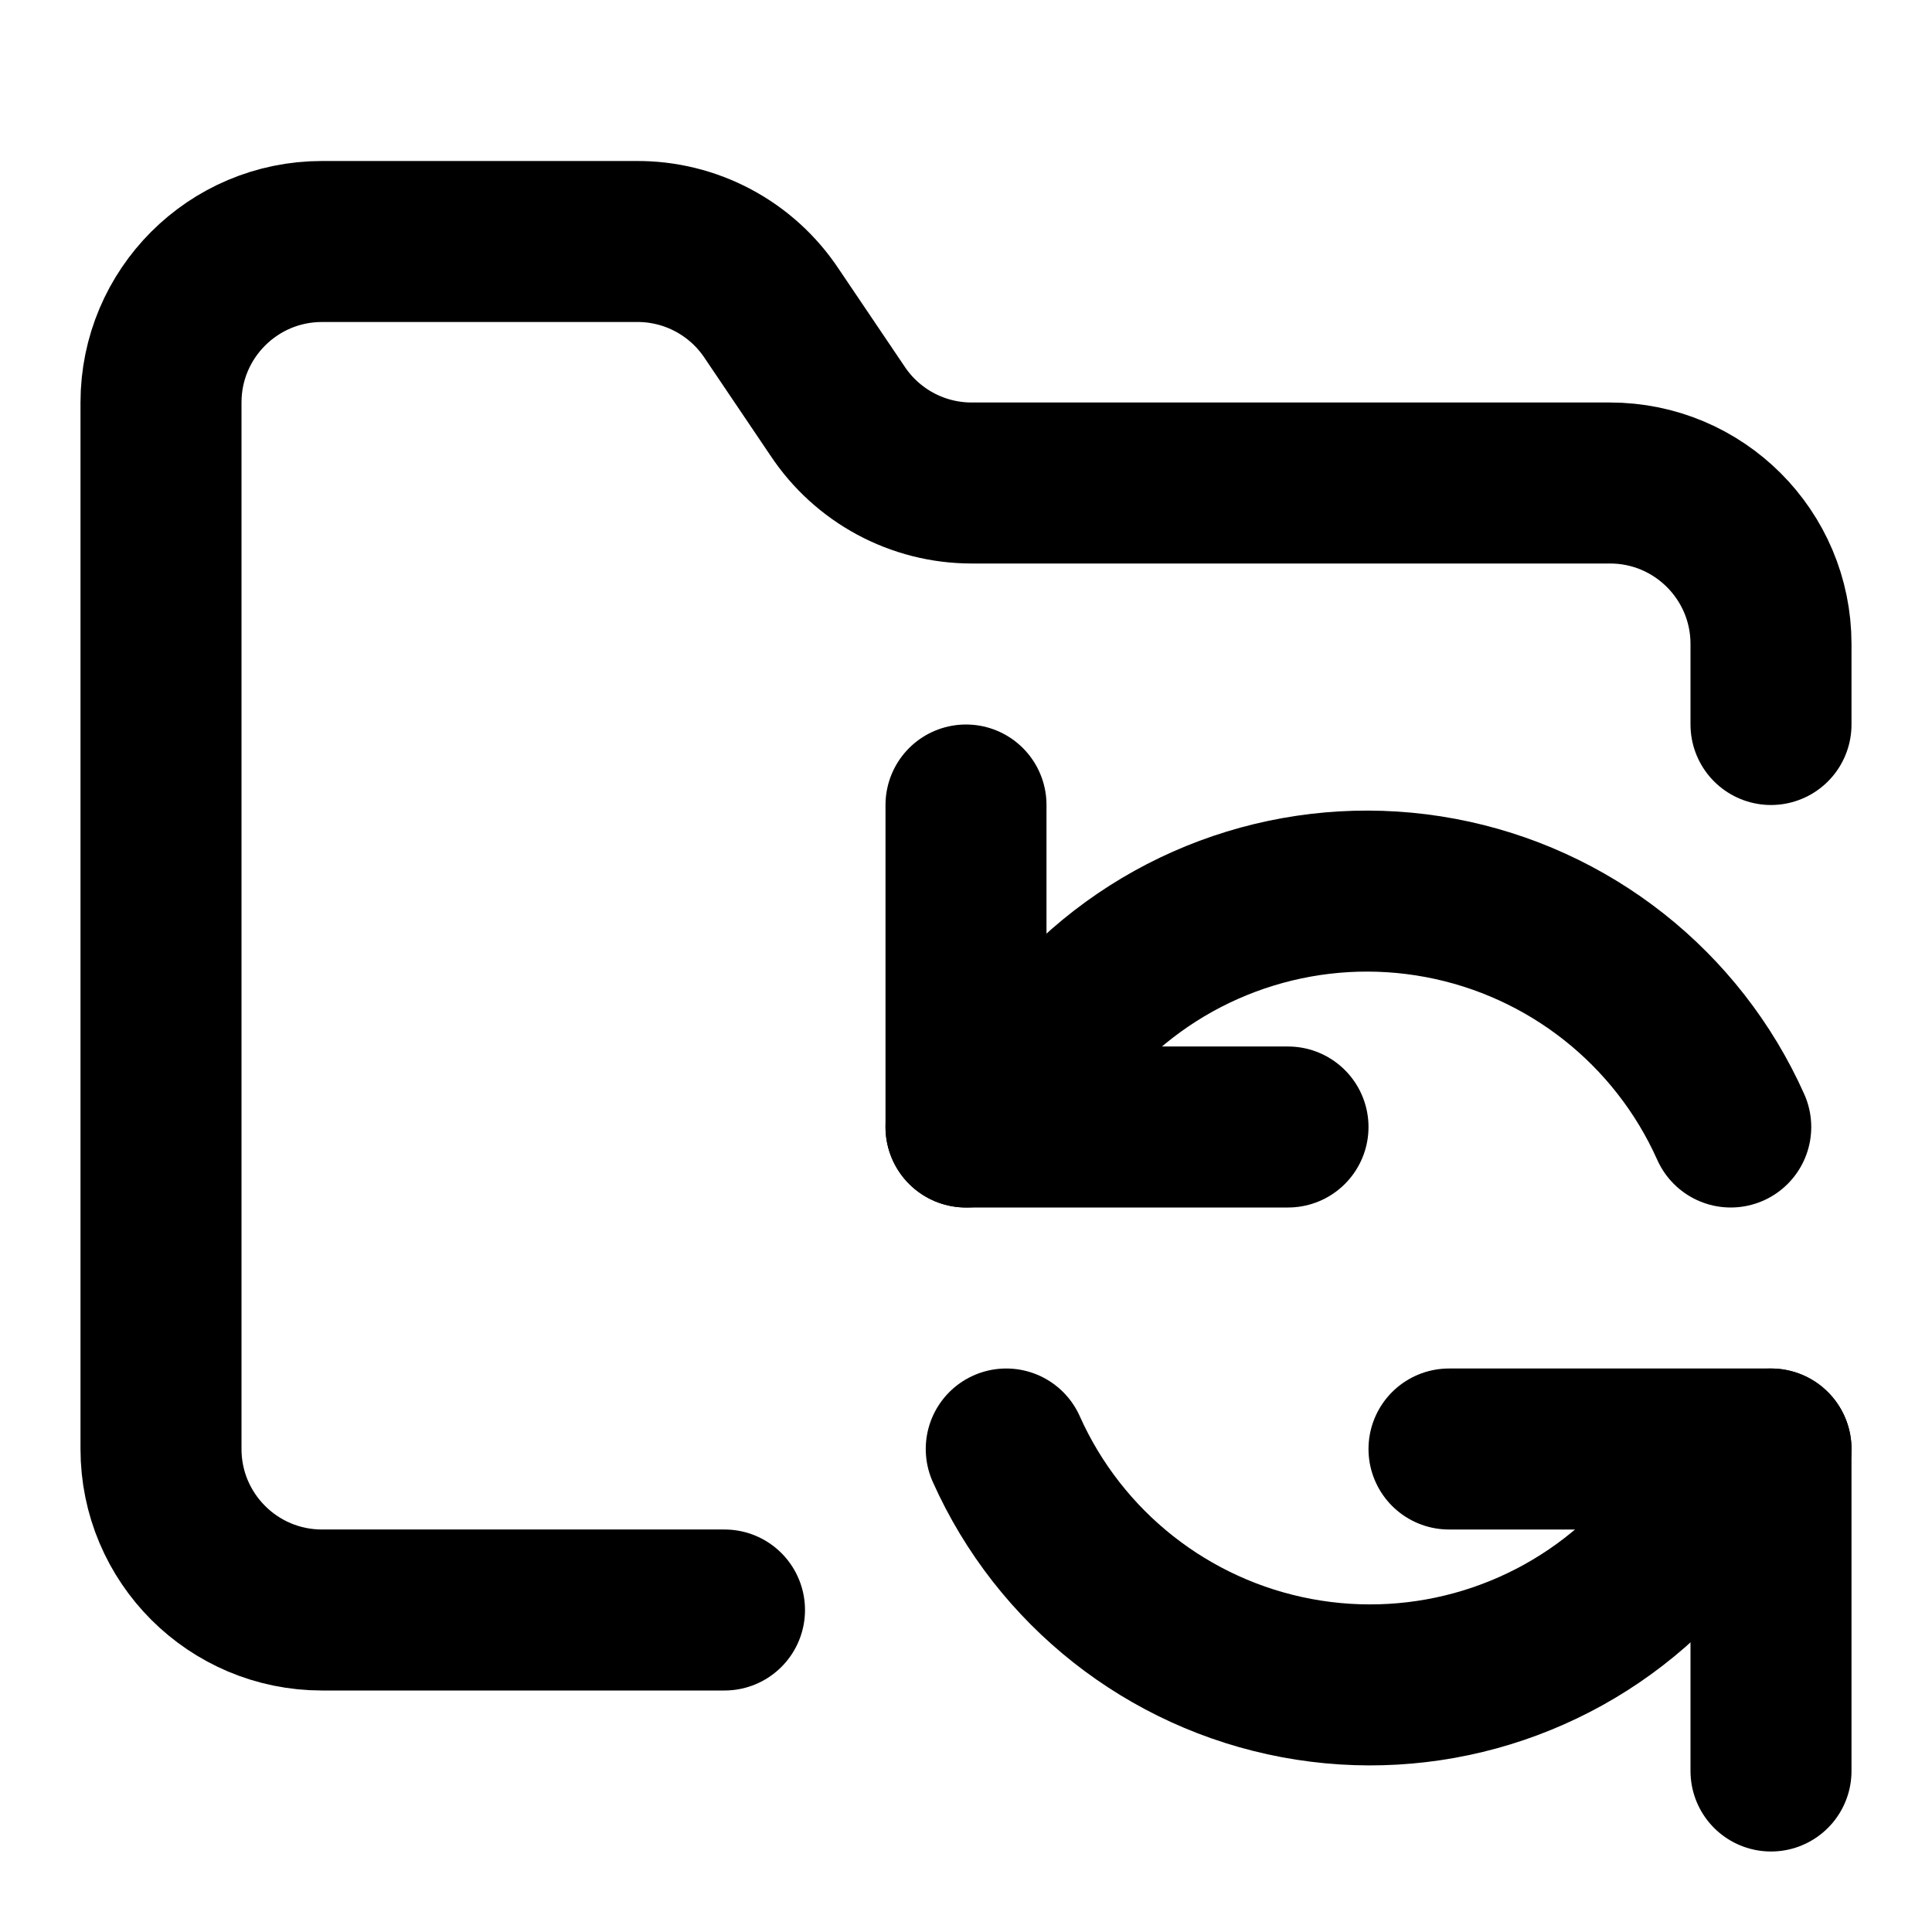
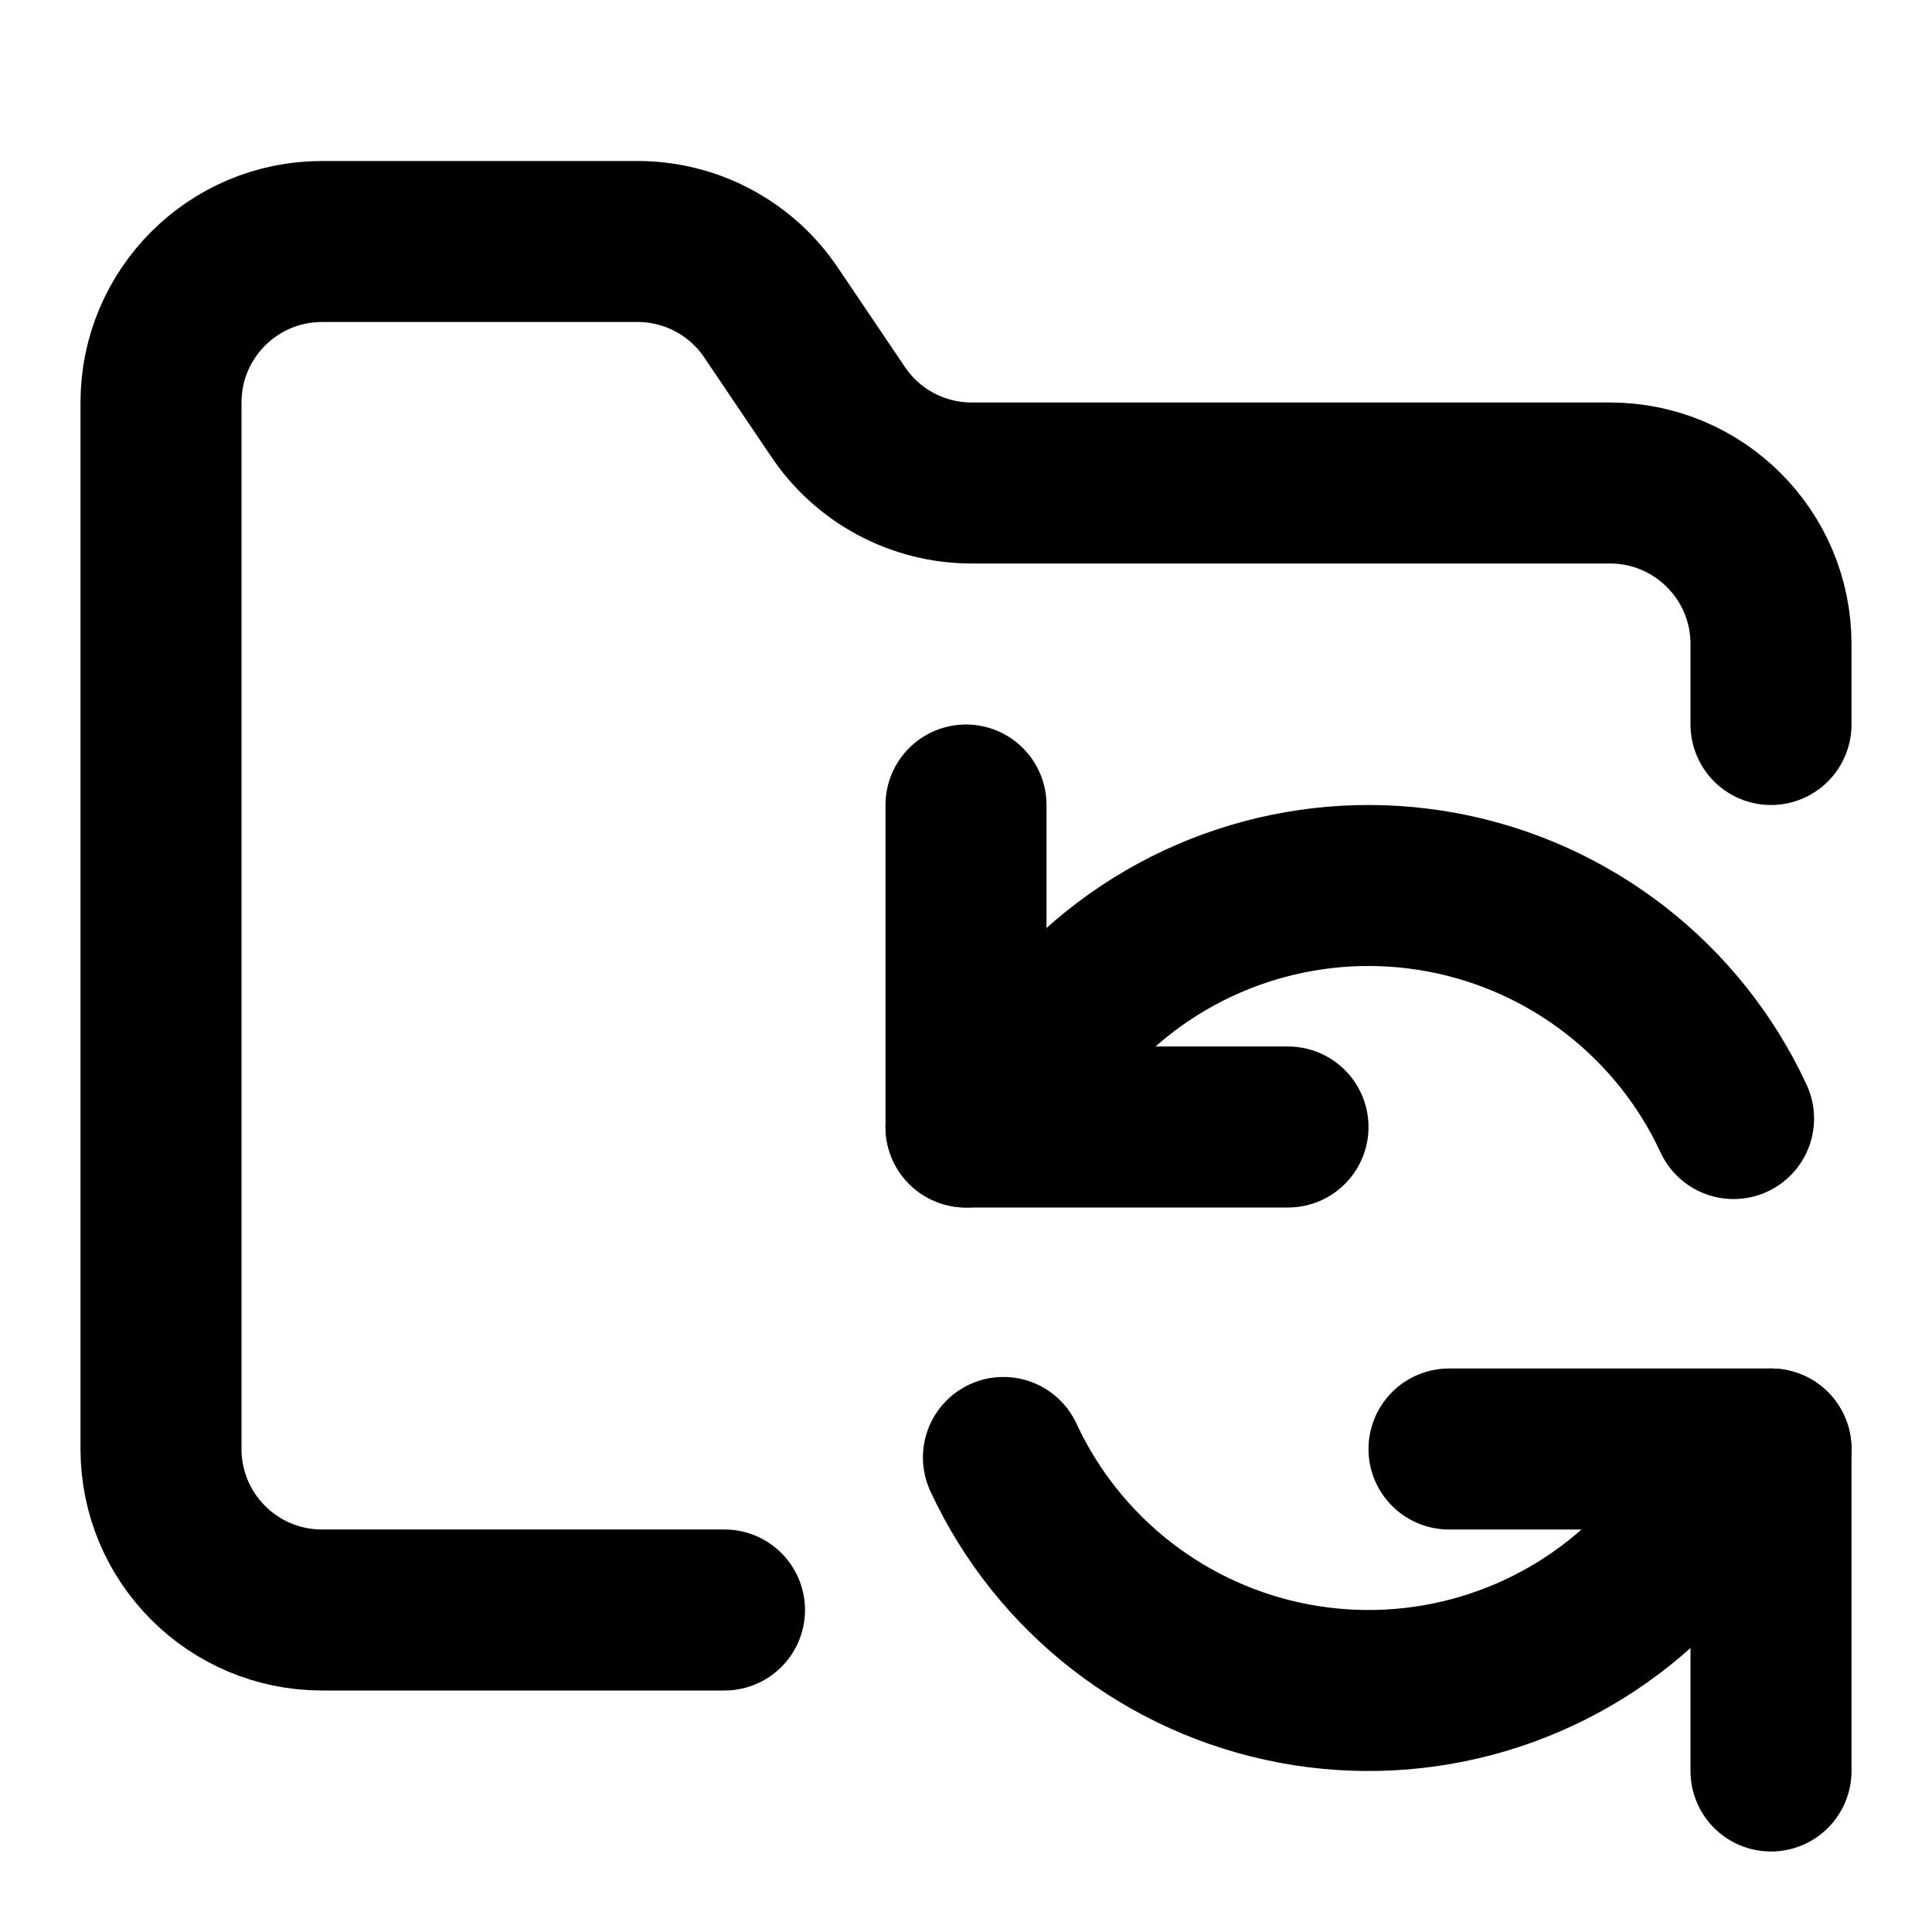
<svg xmlns="http://www.w3.org/2000/svg" width="24" height="24" viewBox="0 0 24 24" fill="none" stroke="currentColor" stroke-width="2" stroke-linecap="round" stroke-linejoin="round">
  <path d="M9 20H4a2 2 0 0 1-2-2V5a2 2 0 0 1 2-2h3.9a2 2 0 0 1 1.69.9l.81 1.2a2 2 0 0 0 1.67.9H20a2 2 0 0 1 2 2v1" />
  <path d="M12 10v4h4" />
-   <path d="m12 14 1.5-1.5a4.95 4.95 0 0 1 8 1.5" />
+   <path d="m12 14 1.535-1.605a5 5 0 0 1 8 1.5" />
  <path d="M22 22v-4h-4" />
-   <path d="m22 18-1.5 1.5a4.95 4.95 0 0 1-8-1.5" />
+   <path d="m22 18-1.535 1.605a5 5 0 0 1-8-1.5" />
</svg>
